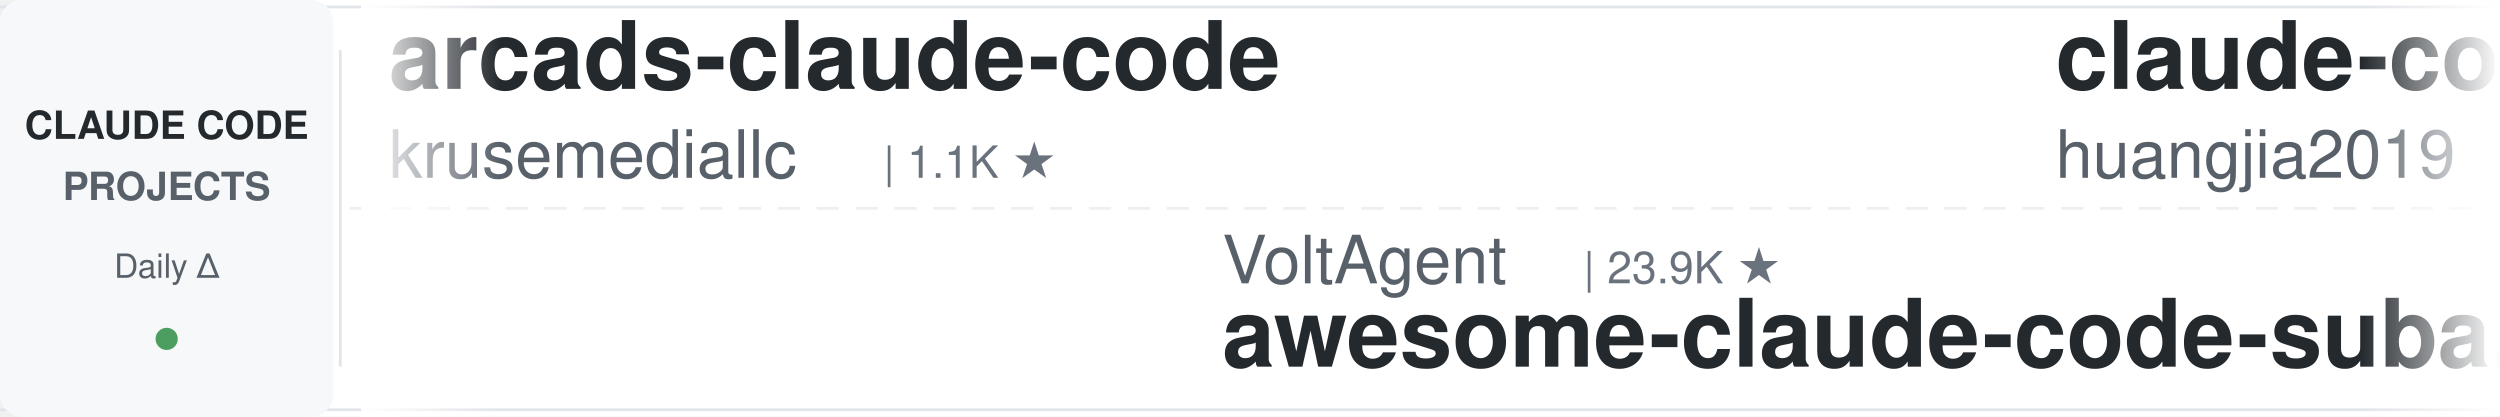
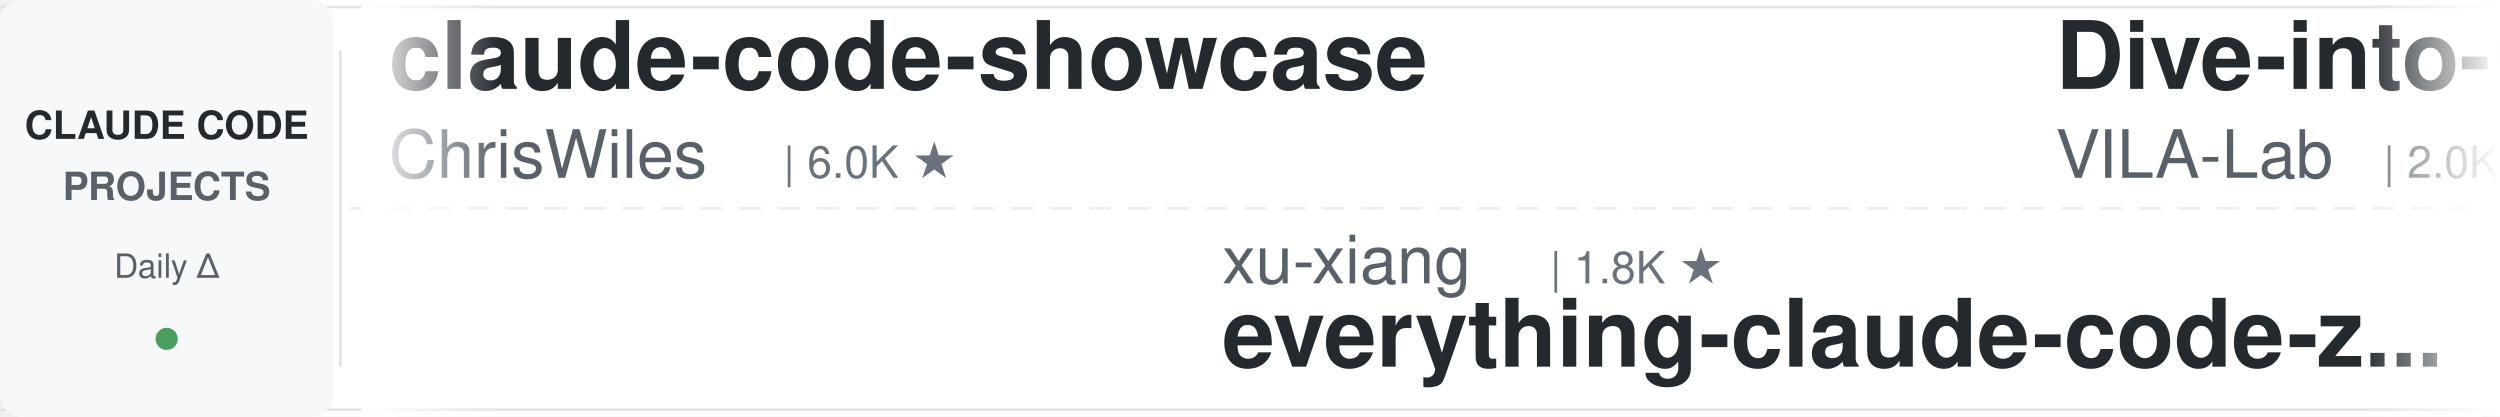
<svg xmlns="http://www.w3.org/2000/svg" width="900" height="150">
  <defs>
    <linearGradient id="leftFade" x1="0%" y1="0%" x2="100%" y2="0%">
      <stop offset="0%" style="stop-color:#ffffff;stop-opacity:1" />
      <stop offset="100%" style="stop-color:#ffffff;stop-opacity:0" />
    </linearGradient>
    <linearGradient id="rightFade" x1="0%" y1="0%" x2="100%" y2="0%">
      <stop offset="0%" style="stop-color:#ffffff;stop-opacity:0" />
      <stop offset="100%" style="stop-color:#ffffff;stop-opacity:1" />
    </linearGradient>
  </defs>
  <rect width="900" height="150" fill="#ffffff" rx="8" />
  <rect x="0" y="2" width="900" height="1" fill="#e1e4e8" />
  <rect x="0" y="147" width="900" height="1" fill="#e1e4e8" />
  <line x1="0" y1="75" x2="900" y2="75" stroke="#e1e4e8" stroke-width="1" stroke-dasharray="8 6" opacity="0.6" />
  <rect x="0" y="0" width="120" height="150" fill="#f6f8fa" rx="8" />
  <text x="60" y="50" font-family="-apple-system, BlinkMacSystemFont, 'Segoe UI', Helvetica, Arial, sans-serif" font-size="14" font-weight="600" fill="#24292e" text-anchor="middle">CLAUDE CODE</text>
  <text x="60" y="72" font-family="-apple-system, BlinkMacSystemFont, 'Segoe UI', Helvetica, Arial, sans-serif" font-size="14" font-weight="600" fill="#586069" text-anchor="middle">PROJECTS</text>
  <text x="60" y="100" font-family="-apple-system, BlinkMacSystemFont, 'Segoe UI', Helvetica, Arial, sans-serif" font-size="12" font-weight="500" fill="#586069" text-anchor="middle">Daily Δ</text>
  <circle cx="60" cy="122" r="4" fill="#22863a" opacity="0.8" />
  <rect x="122" y="18" width="1" height="114" fill="#e1e4e8" />
  <clipPath id="tickerClip">
    <rect x="130" y="0" width="770" height="150" />
  </clipPath>
  <g clip-path="url(#tickerClip)">
    <g id="tickerItems">
      <animateTransform attributeName="transform" attributeType="XML" type="translate" from="0 0" to="-3000 0" dur="54s" repeatCount="indefinite" />
      <g transform="translate(0, 0)">
-         <text x="140" y="32" font-family="-apple-system, BlinkMacSystemFont, 'Segoe UI', Helvetica, Arial, sans-serif" font-size="34" font-weight="600" fill="#24292e">arcads-claude-code</text>
-         <text x="140" y="64" font-family="-apple-system, BlinkMacSystemFont, 'Segoe UI', Helvetica, Arial, sans-serif" font-size="24" font-weight="400" fill="#586069">krusemediallc</text>
-         <text x="318" y="64" font-family="-apple-system, BlinkMacSystemFont, 'Segoe UI', Helvetica, Arial, sans-serif" font-size="16" font-weight="500" fill="#6a737d">| 1.1K ★</text>
+         <text x="140" y="32" font-family="-apple-system, BlinkMacSystemFont, 'Segoe UI', Helvetica, Arial, sans-serif" font-size="34" font-weight="600" fill="#24292e">claude-code-showcase</text>
+         <text x="140" y="64" font-family="-apple-system, BlinkMacSystemFont, 'Segoe UI', Helvetica, Arial, sans-serif" font-size="24" font-weight="400" fill="#586069">ChrisWiles</text>
+         <text x="282" y="64" font-family="-apple-system, BlinkMacSystemFont, 'Segoe UI', Helvetica, Arial, sans-serif" font-size="16" font-weight="500" fill="#6a737d">| 6.0K ★</text>
      </g>
      <g transform="translate(300, 0)">
-         <text x="140" y="102" font-family="-apple-system, BlinkMacSystemFont, 'Segoe UI', Helvetica, Arial, sans-serif" font-size="24" font-weight="400" fill="#586069">VoltAgent</text>
-         <text x="270" y="102" font-family="-apple-system, BlinkMacSystemFont, 'Segoe UI', Helvetica, Arial, sans-serif" font-size="16" font-weight="500" fill="#6a737d">| 23.9K ★</text>
-         <text x="140" y="132" font-family="-apple-system, BlinkMacSystemFont, 'Segoe UI', Helvetica, Arial, sans-serif" font-size="34" font-weight="600" fill="#24292e">awesome-claude-code-suba...</text>
+         <text x="140" y="102" font-family="-apple-system, BlinkMacSystemFont, 'Segoe UI', Helvetica, Arial, sans-serif" font-size="24" font-weight="400" fill="#586069">xu-xiang</text>
+         <text x="258" y="102" font-family="-apple-system, BlinkMacSystemFont, 'Segoe UI', Helvetica, Arial, sans-serif" font-size="16" font-weight="500" fill="#6a737d">| 1.8K ★</text>
+         <text x="140" y="132" font-family="-apple-system, BlinkMacSystemFont, 'Segoe UI', Helvetica, Arial, sans-serif" font-size="34" font-weight="600" fill="#24292e">everything-claude-code-z...</text>
      </g>
      <g transform="translate(600, 0)">
-         <text x="140" y="32" font-family="-apple-system, BlinkMacSystemFont, 'Segoe UI', Helvetica, Arial, sans-serif" font-size="34" font-weight="600" fill="#24292e">claude-code-engineering</text>
-         <text x="140" y="64" font-family="-apple-system, BlinkMacSystemFont, 'Segoe UI', Helvetica, Arial, sans-serif" font-size="24" font-weight="400" fill="#586069">huangjia2019</text>
-         <text x="306" y="64" font-family="-apple-system, BlinkMacSystemFont, 'Segoe UI', Helvetica, Arial, sans-serif" font-size="16" font-weight="500" fill="#6a737d">| 1.0K ★</text>
+         <text x="140" y="32" font-family="-apple-system, BlinkMacSystemFont, 'Segoe UI', Helvetica, Arial, sans-serif" font-size="34" font-weight="600" fill="#24292e">Dive-into-Claude-Code</text>
+         <text x="140" y="64" font-family="-apple-system, BlinkMacSystemFont, 'Segoe UI', Helvetica, Arial, sans-serif" font-size="24" font-weight="400" fill="#586069">VILA-Lab</text>
+         <text x="258" y="64" font-family="-apple-system, BlinkMacSystemFont, 'Segoe UI', Helvetica, Arial, sans-serif" font-size="16" font-weight="500" fill="#6a737d">| 2.0K ★</text>
      </g>
      <g transform="translate(900, 0)">
-         <text x="140" y="102" font-family="-apple-system, BlinkMacSystemFont, 'Segoe UI', Helvetica, Arial, sans-serif" font-size="24" font-weight="400" fill="#586069">diet103</text>
-         <text x="246" y="102" font-family="-apple-system, BlinkMacSystemFont, 'Segoe UI', Helvetica, Arial, sans-serif" font-size="16" font-weight="500" fill="#6a737d">| 10.0K ★</text>
-         <text x="140" y="132" font-family="-apple-system, BlinkMacSystemFont, 'Segoe UI', Helvetica, Arial, sans-serif" font-size="34" font-weight="600" fill="#24292e">claude-code-infrastructu...</text>
-       </g>
-       <g transform="translate(1200, 0)">
-         <text x="140" y="32" font-family="-apple-system, BlinkMacSystemFont, 'Segoe UI', Helvetica, Arial, sans-serif" font-size="34" font-weight="600" fill="#24292e">ECC</text>
-         <text x="140" y="64" font-family="-apple-system, BlinkMacSystemFont, 'Segoe UI', Helvetica, Arial, sans-serif" font-size="24" font-weight="400" fill="#586069">affaan-m</text>
-         <text x="258" y="64" font-family="-apple-system, BlinkMacSystemFont, 'Segoe UI', Helvetica, Arial, sans-serif" font-size="16" font-weight="500" fill="#6a737d">| 236.9K ★</text>
-       </g>
-       <g transform="translate(1500, 0)">
        <text x="140" y="102" font-family="-apple-system, BlinkMacSystemFont, 'Segoe UI', Helvetica, Arial, sans-serif" font-size="24" font-weight="400" fill="#586069">ykdojo</text>
        <text x="234" y="102" font-family="-apple-system, BlinkMacSystemFont, 'Segoe UI', Helvetica, Arial, sans-serif" font-size="16" font-weight="500" fill="#6a737d">| 9.5K ★</text>
        <text x="140" y="132" font-family="-apple-system, BlinkMacSystemFont, 'Segoe UI', Helvetica, Arial, sans-serif" font-size="34" font-weight="600" fill="#24292e">claude-code-tips</text>
      </g>
+       <g transform="translate(1200, 0)">
+         <text x="140" y="32" font-family="-apple-system, BlinkMacSystemFont, 'Segoe UI', Helvetica, Arial, sans-serif" font-size="34" font-weight="600" fill="#24292e">claude-code-ultimate-gui...</text>
+         <text x="140" y="64" font-family="-apple-system, BlinkMacSystemFont, 'Segoe UI', Helvetica, Arial, sans-serif" font-size="24" font-weight="400" fill="#586069">FlorianBruniaux</text>
+         <text x="342" y="64" font-family="-apple-system, BlinkMacSystemFont, 'Segoe UI', Helvetica, Arial, sans-serif" font-size="16" font-weight="500" fill="#6a737d">| 5.6K ★</text>
+       </g>
+       <g transform="translate(1500, 0)">
+         <text x="140" y="102" font-family="-apple-system, BlinkMacSystemFont, 'Segoe UI', Helvetica, Arial, sans-serif" font-size="24" font-weight="400" fill="#586069">hangsman</text>
+         <text x="258" y="102" font-family="-apple-system, BlinkMacSystemFont, 'Segoe UI', Helvetica, Arial, sans-serif" font-size="16" font-weight="500" fill="#6a737d">| 790 ★</text>
+         <text x="140" y="132" font-family="-apple-system, BlinkMacSystemFont, 'Segoe UI', Helvetica, Arial, sans-serif" font-size="34" font-weight="600" fill="#24292e">claude-code-source</text>
+       </g>
      <g transform="translate(1800, 0)">
-         <text x="140" y="32" font-family="-apple-system, BlinkMacSystemFont, 'Segoe UI', Helvetica, Arial, sans-serif" font-size="34" font-weight="600" fill="#24292e">claude-code-skills</text>
-         <text x="140" y="64" font-family="-apple-system, BlinkMacSystemFont, 'Segoe UI', Helvetica, Arial, sans-serif" font-size="24" font-weight="400" fill="#586069">daymade</text>
-         <text x="246" y="64" font-family="-apple-system, BlinkMacSystemFont, 'Segoe UI', Helvetica, Arial, sans-serif" font-size="16" font-weight="500" fill="#6a737d">| 1.3K ★</text>
+         <text x="140" y="32" font-family="-apple-system, BlinkMacSystemFont, 'Segoe UI', Helvetica, Arial, sans-serif" font-size="34" font-weight="600" fill="#24292e">claude-code-from-source</text>
+         <text x="140" y="64" font-family="-apple-system, BlinkMacSystemFont, 'Segoe UI', Helvetica, Arial, sans-serif" font-size="24" font-weight="400" fill="#586069">alejandrobalderas</text>
+         <text x="366" y="64" font-family="-apple-system, BlinkMacSystemFont, 'Segoe UI', Helvetica, Arial, sans-serif" font-size="16" font-weight="500" fill="#6a737d">| 2.7K ★</text>
      </g>
      <g transform="translate(2100, 0)">
-         <text x="140" y="102" font-family="-apple-system, BlinkMacSystemFont, 'Segoe UI', Helvetica, Arial, sans-serif" font-size="24" font-weight="400" fill="#586069">Yeachan-Heo</text>
-         <text x="294" y="102" font-family="-apple-system, BlinkMacSystemFont, 'Segoe UI', Helvetica, Arial, sans-serif" font-size="16" font-weight="500" fill="#6a737d">| 38.3K ★</text>
-         <text x="140" y="132" font-family="-apple-system, BlinkMacSystemFont, 'Segoe UI', Helvetica, Arial, sans-serif" font-size="34" font-weight="600" fill="#24292e">oh-my-claudecode</text>
+         <text x="140" y="102" font-family="-apple-system, BlinkMacSystemFont, 'Segoe UI', Helvetica, Arial, sans-serif" font-size="24" font-weight="400" fill="#586069">disler</text>
+         <text x="234" y="102" font-family="-apple-system, BlinkMacSystemFont, 'Segoe UI', Helvetica, Arial, sans-serif" font-size="16" font-weight="500" fill="#6a737d">| 3.9K ★</text>
+         <text x="140" y="132" font-family="-apple-system, BlinkMacSystemFont, 'Segoe UI', Helvetica, Arial, sans-serif" font-size="34" font-weight="600" fill="#24292e">claude-code-hooks-master...</text>
      </g>
      <g transform="translate(2400, 0)">
-         <text x="140" y="32" font-family="-apple-system, BlinkMacSystemFont, 'Segoe UI', Helvetica, Arial, sans-serif" font-size="34" font-weight="600" fill="#24292e">my-claude-code-setup</text>
-         <text x="140" y="64" font-family="-apple-system, BlinkMacSystemFont, 'Segoe UI', Helvetica, Arial, sans-serif" font-size="24" font-weight="400" fill="#586069">centminmod</text>
-         <text x="282" y="64" font-family="-apple-system, BlinkMacSystemFont, 'Segoe UI', Helvetica, Arial, sans-serif" font-size="16" font-weight="500" fill="#6a737d">| 2.5K ★</text>
+         <text x="140" y="32" font-family="-apple-system, BlinkMacSystemFont, 'Segoe UI', Helvetica, Arial, sans-serif" font-size="34" font-weight="600" fill="#24292e">claude-code-book</text>
+         <text x="140" y="64" font-family="-apple-system, BlinkMacSystemFont, 'Segoe UI', Helvetica, Arial, sans-serif" font-size="24" font-weight="400" fill="#586069">lintsinghua</text>
+         <text x="294" y="64" font-family="-apple-system, BlinkMacSystemFont, 'Segoe UI', Helvetica, Arial, sans-serif" font-size="16" font-weight="500" fill="#6a737d">| 4.0K ★</text>
      </g>
      <g transform="translate(2700, 0)">
-         <text x="140" y="102" font-family="-apple-system, BlinkMacSystemFont, 'Segoe UI', Helvetica, Arial, sans-serif" font-size="24" font-weight="400" fill="#586069">darcyegb</text>
-         <text x="258" y="102" font-family="-apple-system, BlinkMacSystemFont, 'Segoe UI', Helvetica, Arial, sans-serif" font-size="16" font-weight="500" fill="#6a737d">| 752 ★</text>
-         <text x="140" y="132" font-family="-apple-system, BlinkMacSystemFont, 'Segoe UI', Helvetica, Arial, sans-serif" font-size="34" font-weight="600" fill="#24292e">ClaudeCodeAgents</text>
+         <text x="140" y="102" font-family="-apple-system, BlinkMacSystemFont, 'Segoe UI', Helvetica, Arial, sans-serif" font-size="24" font-weight="400" fill="#586069">rohitg00</text>
+         <text x="258" y="102" font-family="-apple-system, BlinkMacSystemFont, 'Segoe UI', Helvetica, Arial, sans-serif" font-size="16" font-weight="500" fill="#6a737d">| 2.4K ★</text>
+         <text x="140" y="132" font-family="-apple-system, BlinkMacSystemFont, 'Segoe UI', Helvetica, Arial, sans-serif" font-size="34" font-weight="600" fill="#24292e">awesome-claude-code-tool...</text>
      </g>
      <g transform="translate(3000, 0)">
-         <text x="140" y="32" font-family="-apple-system, BlinkMacSystemFont, 'Segoe UI', Helvetica, Arial, sans-serif" font-size="34" font-weight="600" fill="#24292e">arcads-claude-code</text>
-         <text x="140" y="64" font-family="-apple-system, BlinkMacSystemFont, 'Segoe UI', Helvetica, Arial, sans-serif" font-size="24" font-weight="400" fill="#586069">krusemediallc</text>
-         <text x="318" y="64" font-family="-apple-system, BlinkMacSystemFont, 'Segoe UI', Helvetica, Arial, sans-serif" font-size="16" font-weight="500" fill="#6a737d">| 1.1K ★</text>
+         <text x="140" y="32" font-family="-apple-system, BlinkMacSystemFont, 'Segoe UI', Helvetica, Arial, sans-serif" font-size="34" font-weight="600" fill="#24292e">claude-code-showcase</text>
+         <text x="140" y="64" font-family="-apple-system, BlinkMacSystemFont, 'Segoe UI', Helvetica, Arial, sans-serif" font-size="24" font-weight="400" fill="#586069">ChrisWiles</text>
+         <text x="282" y="64" font-family="-apple-system, BlinkMacSystemFont, 'Segoe UI', Helvetica, Arial, sans-serif" font-size="16" font-weight="500" fill="#6a737d">| 6.0K ★</text>
      </g>
      <g transform="translate(3300, 0)">
-         <text x="140" y="102" font-family="-apple-system, BlinkMacSystemFont, 'Segoe UI', Helvetica, Arial, sans-serif" font-size="24" font-weight="400" fill="#586069">VoltAgent</text>
-         <text x="270" y="102" font-family="-apple-system, BlinkMacSystemFont, 'Segoe UI', Helvetica, Arial, sans-serif" font-size="16" font-weight="500" fill="#6a737d">| 23.9K ★</text>
-         <text x="140" y="132" font-family="-apple-system, BlinkMacSystemFont, 'Segoe UI', Helvetica, Arial, sans-serif" font-size="34" font-weight="600" fill="#24292e">awesome-claude-code-suba...</text>
+         <text x="140" y="102" font-family="-apple-system, BlinkMacSystemFont, 'Segoe UI', Helvetica, Arial, sans-serif" font-size="24" font-weight="400" fill="#586069">xu-xiang</text>
+         <text x="258" y="102" font-family="-apple-system, BlinkMacSystemFont, 'Segoe UI', Helvetica, Arial, sans-serif" font-size="16" font-weight="500" fill="#6a737d">| 1.8K ★</text>
+         <text x="140" y="132" font-family="-apple-system, BlinkMacSystemFont, 'Segoe UI', Helvetica, Arial, sans-serif" font-size="34" font-weight="600" fill="#24292e">everything-claude-code-z...</text>
      </g>
      <g transform="translate(3600, 0)">
-         <text x="140" y="32" font-family="-apple-system, BlinkMacSystemFont, 'Segoe UI', Helvetica, Arial, sans-serif" font-size="34" font-weight="600" fill="#24292e">claude-code-engineering</text>
-         <text x="140" y="64" font-family="-apple-system, BlinkMacSystemFont, 'Segoe UI', Helvetica, Arial, sans-serif" font-size="24" font-weight="400" fill="#586069">huangjia2019</text>
-         <text x="306" y="64" font-family="-apple-system, BlinkMacSystemFont, 'Segoe UI', Helvetica, Arial, sans-serif" font-size="16" font-weight="500" fill="#6a737d">| 1.0K ★</text>
+         <text x="140" y="32" font-family="-apple-system, BlinkMacSystemFont, 'Segoe UI', Helvetica, Arial, sans-serif" font-size="34" font-weight="600" fill="#24292e">Dive-into-Claude-Code</text>
+         <text x="140" y="64" font-family="-apple-system, BlinkMacSystemFont, 'Segoe UI', Helvetica, Arial, sans-serif" font-size="24" font-weight="400" fill="#586069">VILA-Lab</text>
+         <text x="258" y="64" font-family="-apple-system, BlinkMacSystemFont, 'Segoe UI', Helvetica, Arial, sans-serif" font-size="16" font-weight="500" fill="#6a737d">| 2.0K ★</text>
      </g>
      <g transform="translate(3900, 0)">
-         <text x="140" y="102" font-family="-apple-system, BlinkMacSystemFont, 'Segoe UI', Helvetica, Arial, sans-serif" font-size="24" font-weight="400" fill="#586069">diet103</text>
-         <text x="246" y="102" font-family="-apple-system, BlinkMacSystemFont, 'Segoe UI', Helvetica, Arial, sans-serif" font-size="16" font-weight="500" fill="#6a737d">| 10.0K ★</text>
-         <text x="140" y="132" font-family="-apple-system, BlinkMacSystemFont, 'Segoe UI', Helvetica, Arial, sans-serif" font-size="34" font-weight="600" fill="#24292e">claude-code-infrastructu...</text>
+         <text x="140" y="102" font-family="-apple-system, BlinkMacSystemFont, 'Segoe UI', Helvetica, Arial, sans-serif" font-size="24" font-weight="400" fill="#586069">ykdojo</text>
+         <text x="234" y="102" font-family="-apple-system, BlinkMacSystemFont, 'Segoe UI', Helvetica, Arial, sans-serif" font-size="16" font-weight="500" fill="#6a737d">| 9.5K ★</text>
+         <text x="140" y="132" font-family="-apple-system, BlinkMacSystemFont, 'Segoe UI', Helvetica, Arial, sans-serif" font-size="34" font-weight="600" fill="#24292e">claude-code-tips</text>
      </g>
    </g>
  </g>
  <rect x="130" y="0" width="50" height="150" fill="url(#leftFade)" />
  <rect x="850" y="0" width="50" height="150" fill="url(#rightFade)" />
</svg>
